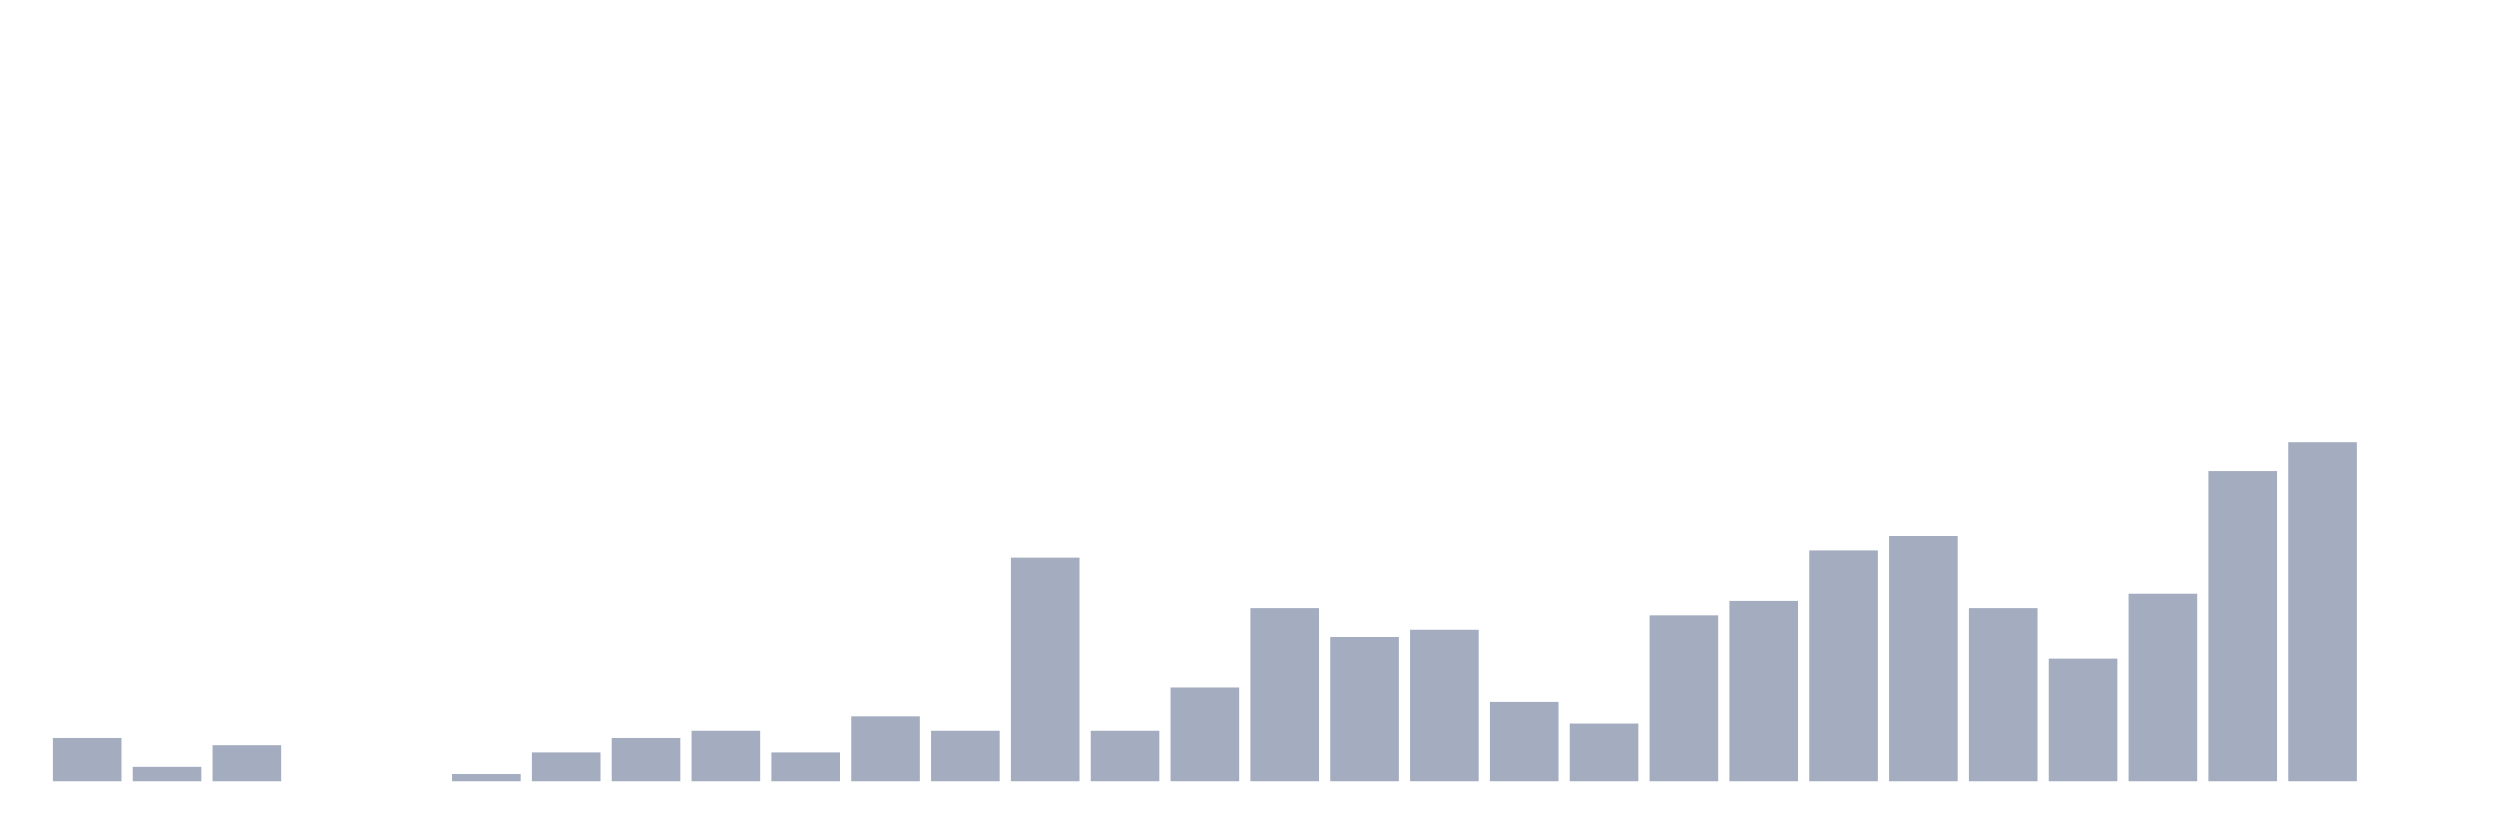
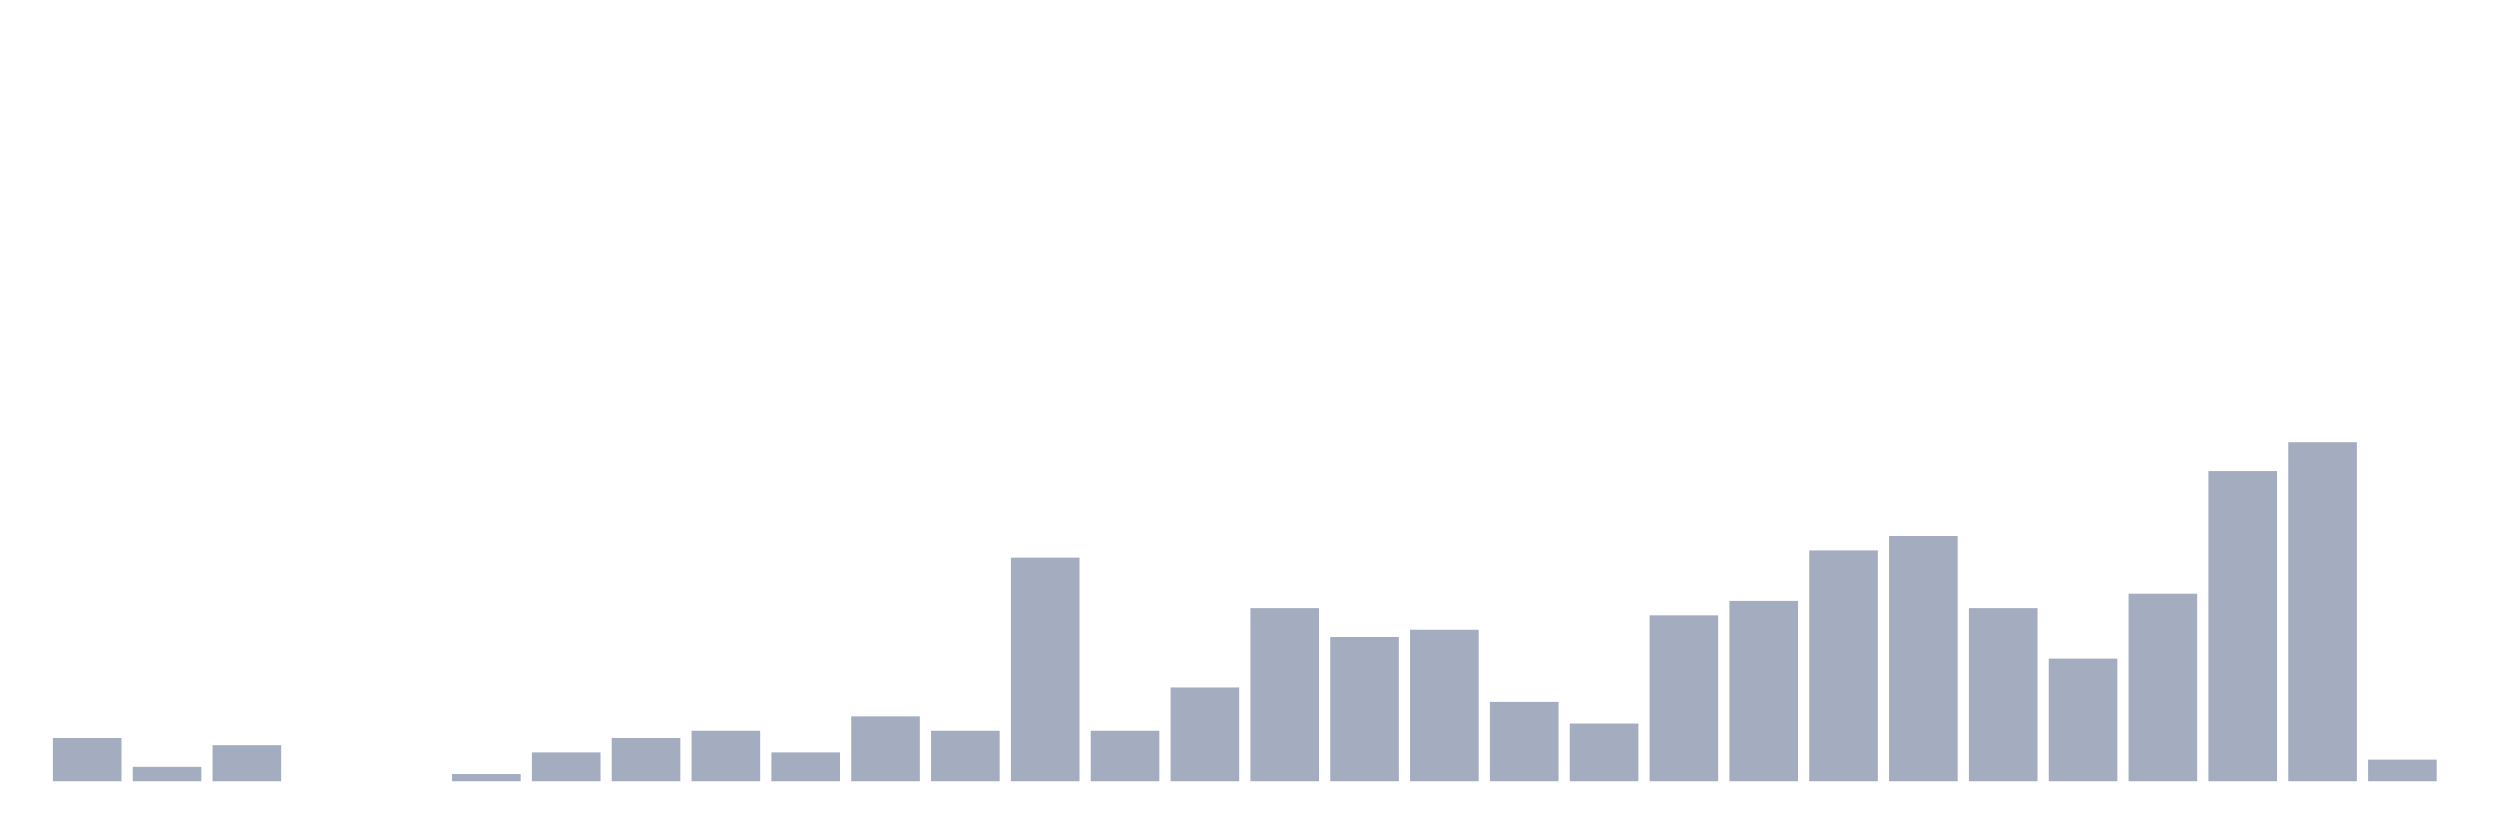
<svg xmlns="http://www.w3.org/2000/svg" viewBox="0 0 480 160">
  <g transform="translate(10,10)">
    <rect class="bar" x="0.153" width="13.175" y="131.69" height="8.31" fill="rgb(164,173,192)" />
    <rect class="bar" x="15.482" width="13.175" y="137.23" height="2.77" fill="rgb(164,173,192)" />
    <rect class="bar" x="30.81" width="13.175" y="133.075" height="6.925" fill="rgb(164,173,192)" />
    <rect class="bar" x="46.138" width="13.175" y="140" height="0" fill="rgb(164,173,192)" />
    <rect class="bar" x="61.466" width="13.175" y="140" height="0" fill="rgb(164,173,192)" />
    <rect class="bar" x="76.794" width="13.175" y="138.615" height="1.385" fill="rgb(164,173,192)" />
    <rect class="bar" x="92.123" width="13.175" y="134.46" height="5.54" fill="rgb(164,173,192)" />
    <rect class="bar" x="107.451" width="13.175" y="131.69" height="8.31" fill="rgb(164,173,192)" />
    <rect class="bar" x="122.779" width="13.175" y="130.305" height="9.695" fill="rgb(164,173,192)" />
    <rect class="bar" x="138.107" width="13.175" y="134.46" height="5.54" fill="rgb(164,173,192)" />
    <rect class="bar" x="153.436" width="13.175" y="127.535" height="12.465" fill="rgb(164,173,192)" />
    <rect class="bar" x="168.764" width="13.175" y="130.305" height="9.695" fill="rgb(164,173,192)" />
    <rect class="bar" x="184.092" width="13.175" y="97.064" height="42.936" fill="rgb(164,173,192)" />
    <rect class="bar" x="199.42" width="13.175" y="130.305" height="9.695" fill="rgb(164,173,192)" />
    <rect class="bar" x="214.748" width="13.175" y="121.994" height="18.006" fill="rgb(164,173,192)" />
    <rect class="bar" x="230.077" width="13.175" y="106.759" height="33.241" fill="rgb(164,173,192)" />
    <rect class="bar" x="245.405" width="13.175" y="112.299" height="27.701" fill="rgb(164,173,192)" />
    <rect class="bar" x="260.733" width="13.175" y="110.914" height="29.086" fill="rgb(164,173,192)" />
    <rect class="bar" x="276.061" width="13.175" y="124.765" height="15.235" fill="rgb(164,173,192)" />
    <rect class="bar" x="291.39" width="13.175" y="128.92" height="11.08" fill="rgb(164,173,192)" />
    <rect class="bar" x="306.718" width="13.175" y="108.144" height="31.856" fill="rgb(164,173,192)" />
    <rect class="bar" x="322.046" width="13.175" y="105.374" height="34.626" fill="rgb(164,173,192)" />
    <rect class="bar" x="337.374" width="13.175" y="95.679" height="44.321" fill="rgb(164,173,192)" />
    <rect class="bar" x="352.702" width="13.175" y="92.909" height="47.091" fill="rgb(164,173,192)" />
    <rect class="bar" x="368.031" width="13.175" y="106.759" height="33.241" fill="rgb(164,173,192)" />
    <rect class="bar" x="383.359" width="13.175" y="116.454" height="23.546" fill="rgb(164,173,192)" />
    <rect class="bar" x="398.687" width="13.175" y="103.989" height="36.011" fill="rgb(164,173,192)" />
    <rect class="bar" x="414.015" width="13.175" y="80.443" height="59.557" fill="rgb(164,173,192)" />
    <rect class="bar" x="429.344" width="13.175" y="74.903" height="65.097" fill="rgb(164,173,192)" />
-     <rect class="bar" x="444.672" width="13.175" y="140" height="0" fill="rgb(164,173,192)" />
+     <rect class="bar" x="444.672" width="13.175" y="135.845" height="4.155" fill="rgb(164,173,192)" />
  </g>
</svg>
